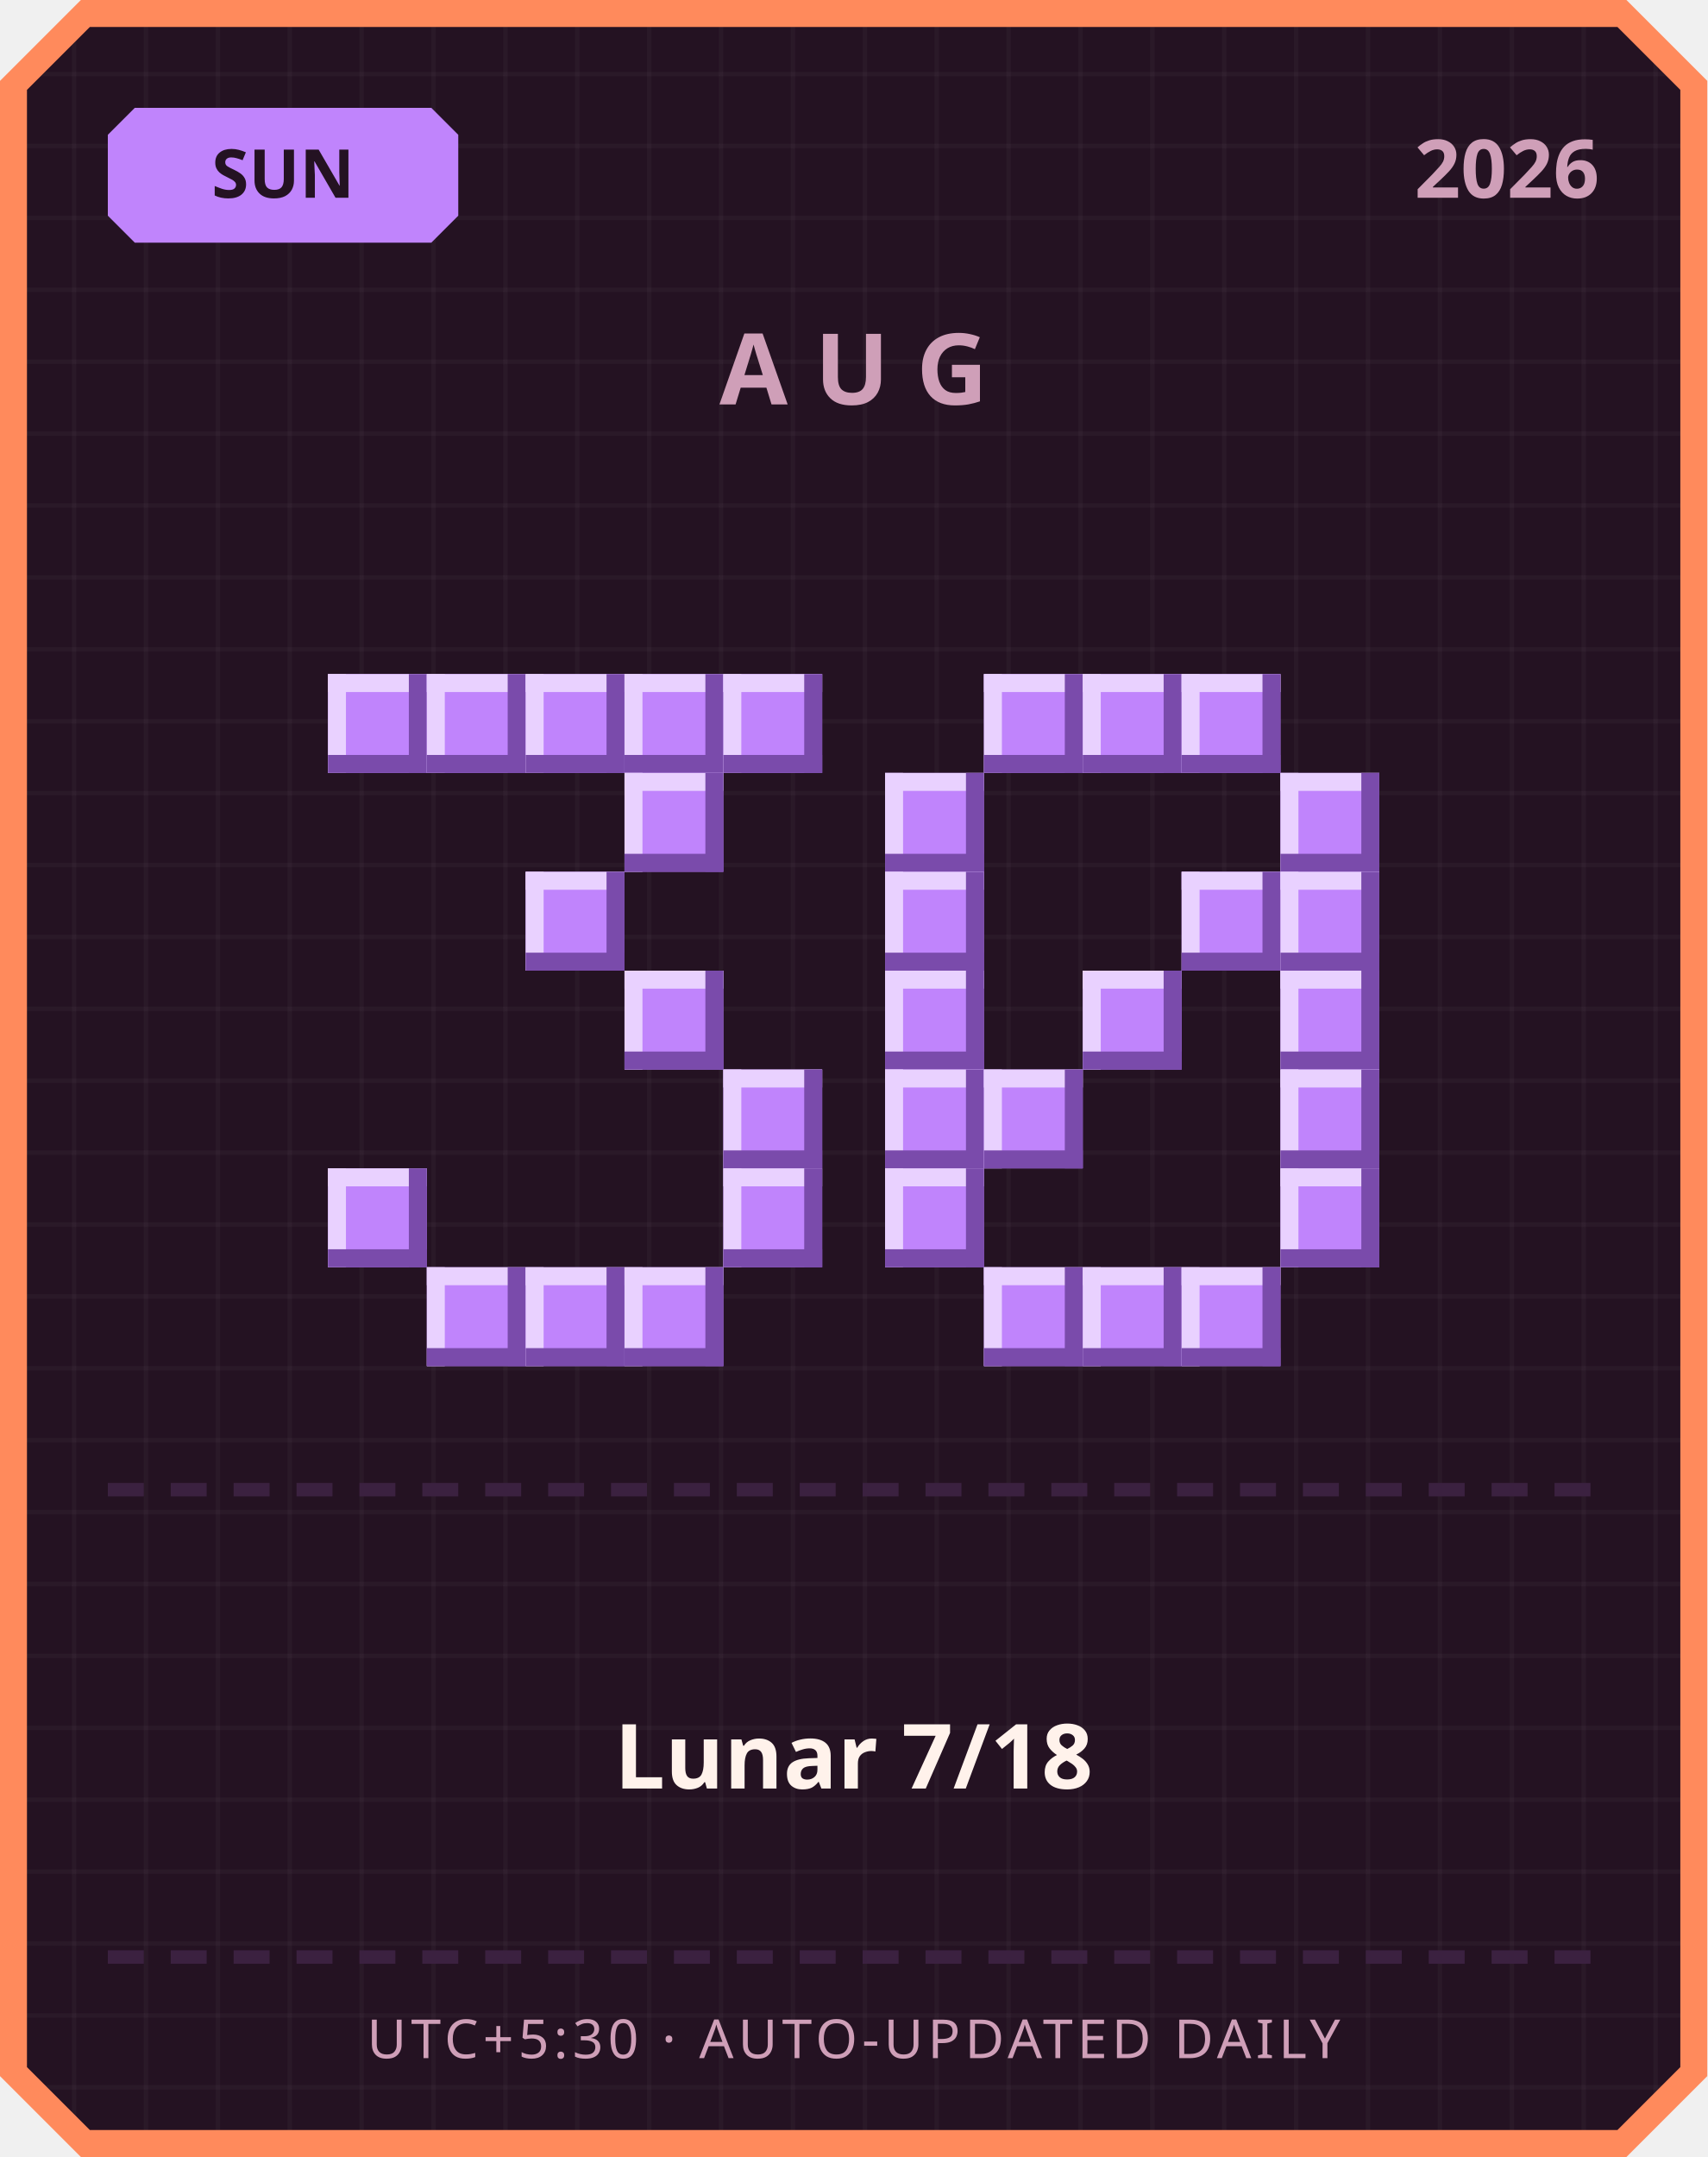
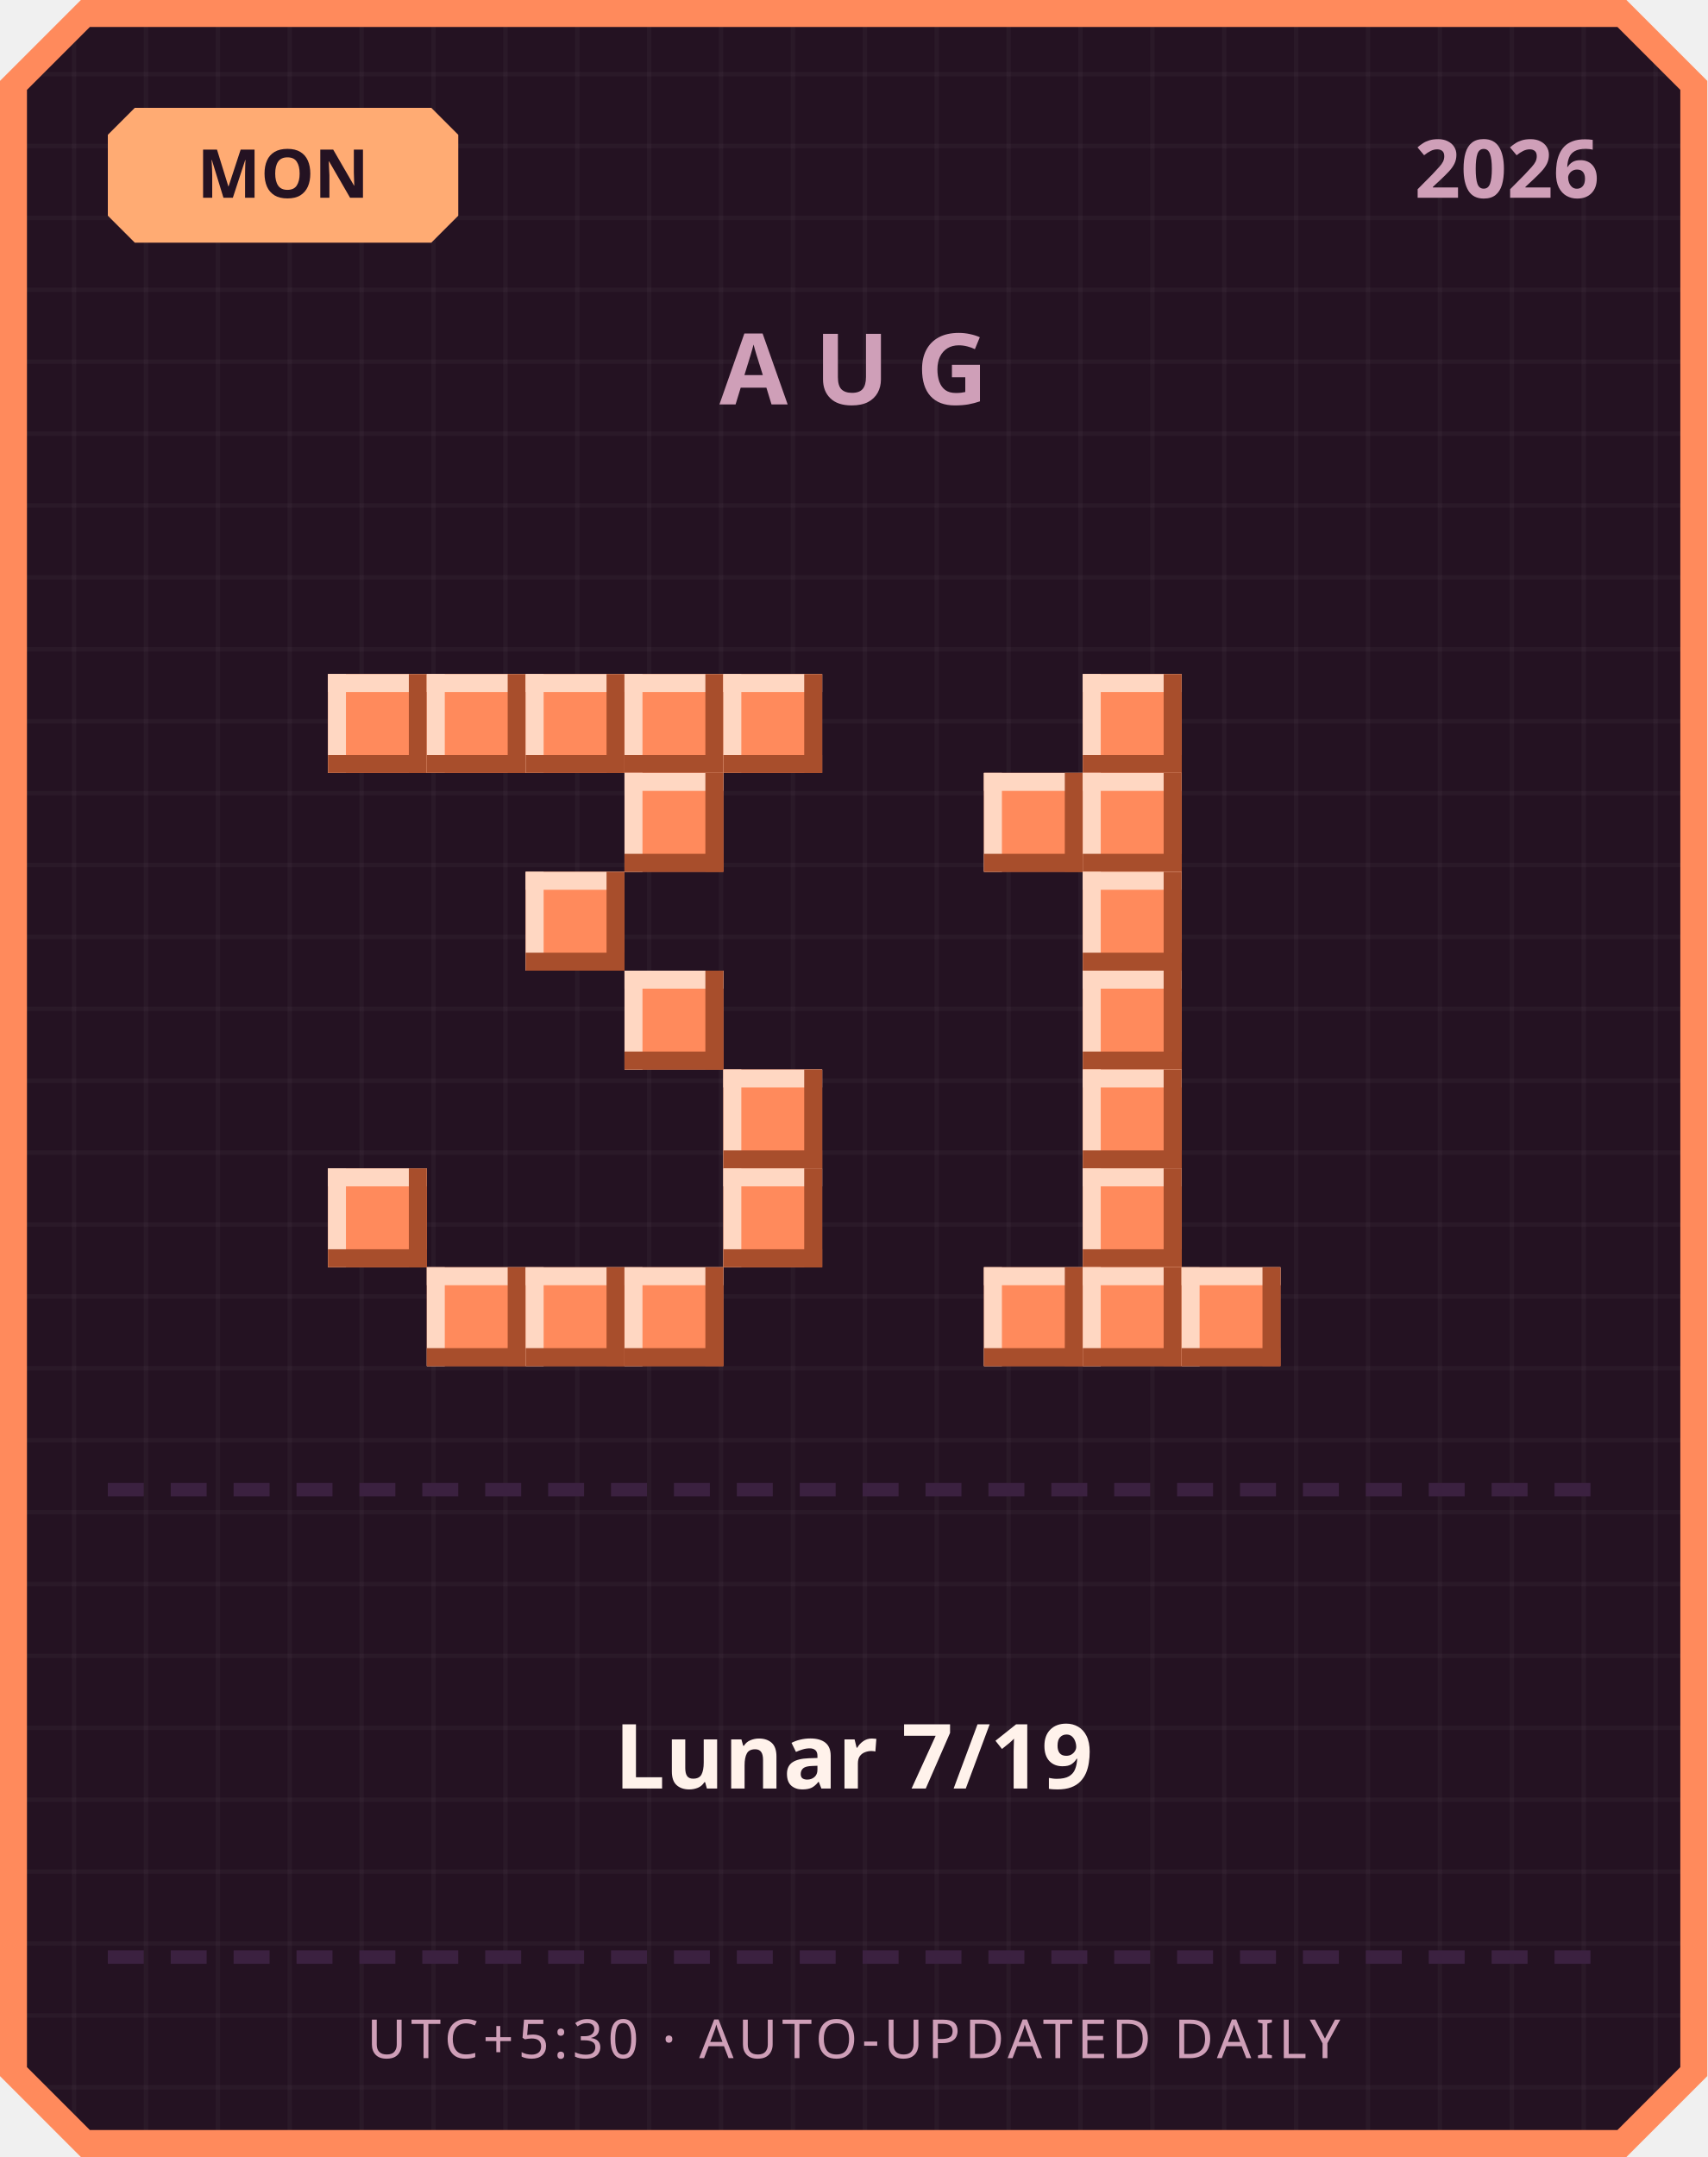
<svg xmlns="http://www.w3.org/2000/svg" width="380" height="480" viewBox="0 0 380 480">
  <defs>
    <pattern id="grid" width="16" height="16" patternUnits="userSpaceOnUse">
      <rect width="16" height="16" fill="#241222" />
      <rect width="1" height="16" fill="#ffffff" opacity="0.03" />
      <rect width="16" height="1" fill="#ffffff" opacity="0.03" />
    </pattern>
  </defs>
  <path d="M 18,0 L 362,0 L 380,18 L 380,462 L 362,480 L 18,480 L 0,462 L 0,18 Z" fill="#ff8a5c" />
  <path d="M 20,6 L 360,6 L 374,20 L 374,460 L 360,474 L 20,474 L 6,460 L 6,20 Z" fill="url(#grid)" />
-   <path d="M 30,24 L 96,24 L 102,30 L 102,48 L 96,54 L 30,54 L 24,48 L 24,30 Z" fill="#c084fc" />
-   <text x="63" y="44" text-anchor="middle" font-family="'Segoe UI', sans-serif" font-size="15" font-weight="700" fill="#241222">SUN</text>
+   <path d="M 30,24 L 96,24 L 102,30 L 102,48 L 96,54 L 30,54 L 24,48 L 24,30 Z" fill="#ffab73" />
+   <text x="63" y="44" text-anchor="middle" font-family="'Segoe UI', sans-serif" font-size="15" font-weight="700" fill="#241222">MON</text>
  <text x="356" y="44" text-anchor="end" font-family="'Segoe UI', sans-serif" font-size="18" font-weight="700" fill="#cf9fb8">2026</text>
  <text x="190" y="90" text-anchor="middle" font-family="'Segoe UI', sans-serif" font-size="22" font-weight="700" letter-spacing="6" fill="#cf9fb8">AUG</text>
-   <rect x="73" y="150" width="22" height="22" fill="#c084fc" />
-   <rect x="73" y="150" width="22" height="4" fill="#e9d1ff" />
-   <rect x="73" y="150" width="4" height="22" fill="#e9d1ff" />
-   <rect x="73" y="168" width="22" height="4" fill="#7a4bab" />
-   <rect x="91" y="150" width="4" height="22" fill="#7a4bab" />
-   <rect x="95" y="150" width="22" height="22" fill="#c084fc" />
-   <rect x="95" y="150" width="22" height="4" fill="#e9d1ff" />
-   <rect x="95" y="150" width="4" height="22" fill="#e9d1ff" />
-   <rect x="95" y="168" width="22" height="4" fill="#7a4bab" />
-   <rect x="113" y="150" width="4" height="22" fill="#7a4bab" />
-   <rect x="117" y="150" width="22" height="22" fill="#c084fc" />
-   <rect x="117" y="150" width="22" height="4" fill="#e9d1ff" />
-   <rect x="117" y="150" width="4" height="22" fill="#e9d1ff" />
-   <rect x="117" y="168" width="22" height="4" fill="#7a4bab" />
-   <rect x="135" y="150" width="4" height="22" fill="#7a4bab" />
-   <rect x="139" y="150" width="22" height="22" fill="#c084fc" />
-   <rect x="139" y="150" width="22" height="4" fill="#e9d1ff" />
-   <rect x="139" y="150" width="4" height="22" fill="#e9d1ff" />
-   <rect x="139" y="168" width="22" height="4" fill="#7a4bab" />
-   <rect x="157" y="150" width="4" height="22" fill="#7a4bab" />
-   <rect x="161" y="150" width="22" height="22" fill="#c084fc" />
-   <rect x="161" y="150" width="22" height="4" fill="#e9d1ff" />
-   <rect x="161" y="150" width="4" height="22" fill="#e9d1ff" />
-   <rect x="161" y="168" width="22" height="4" fill="#7a4bab" />
-   <rect x="179" y="150" width="4" height="22" fill="#7a4bab" />
-   <rect x="139" y="172" width="22" height="22" fill="#c084fc" />
-   <rect x="139" y="172" width="22" height="4" fill="#e9d1ff" />
-   <rect x="139" y="172" width="4" height="22" fill="#e9d1ff" />
-   <rect x="139" y="190" width="22" height="4" fill="#7a4bab" />
-   <rect x="157" y="172" width="4" height="22" fill="#7a4bab" />
-   <rect x="117" y="194" width="22" height="22" fill="#c084fc" />
-   <rect x="117" y="194" width="22" height="4" fill="#e9d1ff" />
-   <rect x="117" y="194" width="4" height="22" fill="#e9d1ff" />
-   <rect x="117" y="212" width="22" height="4" fill="#7a4bab" />
-   <rect x="135" y="194" width="4" height="22" fill="#7a4bab" />
-   <rect x="139" y="216" width="22" height="22" fill="#c084fc" />
-   <rect x="139" y="216" width="22" height="4" fill="#e9d1ff" />
-   <rect x="139" y="216" width="4" height="22" fill="#e9d1ff" />
-   <rect x="139" y="234" width="22" height="4" fill="#7a4bab" />
-   <rect x="157" y="216" width="4" height="22" fill="#7a4bab" />
-   <rect x="161" y="238" width="22" height="22" fill="#c084fc" />
-   <rect x="161" y="238" width="22" height="4" fill="#e9d1ff" />
-   <rect x="161" y="238" width="4" height="22" fill="#e9d1ff" />
-   <rect x="161" y="256" width="22" height="4" fill="#7a4bab" />
-   <rect x="179" y="238" width="4" height="22" fill="#7a4bab" />
-   <rect x="73" y="260" width="22" height="22" fill="#c084fc" />
-   <rect x="73" y="260" width="22" height="4" fill="#e9d1ff" />
-   <rect x="73" y="260" width="4" height="22" fill="#e9d1ff" />
-   <rect x="73" y="278" width="22" height="4" fill="#7a4bab" />
-   <rect x="91" y="260" width="4" height="22" fill="#7a4bab" />
-   <rect x="161" y="260" width="22" height="22" fill="#c084fc" />
-   <rect x="161" y="260" width="22" height="4" fill="#e9d1ff" />
-   <rect x="161" y="260" width="4" height="22" fill="#e9d1ff" />
-   <rect x="161" y="278" width="22" height="4" fill="#7a4bab" />
-   <rect x="179" y="260" width="4" height="22" fill="#7a4bab" />
-   <rect x="95" y="282" width="22" height="22" fill="#c084fc" />
-   <rect x="95" y="282" width="22" height="4" fill="#e9d1ff" />
-   <rect x="95" y="282" width="4" height="22" fill="#e9d1ff" />
-   <rect x="95" y="300" width="22" height="4" fill="#7a4bab" />
-   <rect x="113" y="282" width="4" height="22" fill="#7a4bab" />
-   <rect x="117" y="282" width="22" height="22" fill="#c084fc" />
-   <rect x="117" y="282" width="22" height="4" fill="#e9d1ff" />
-   <rect x="117" y="282" width="4" height="22" fill="#e9d1ff" />
-   <rect x="117" y="300" width="22" height="4" fill="#7a4bab" />
-   <rect x="135" y="282" width="4" height="22" fill="#7a4bab" />
-   <rect x="139" y="282" width="22" height="22" fill="#c084fc" />
-   <rect x="139" y="282" width="22" height="4" fill="#e9d1ff" />
-   <rect x="139" y="282" width="4" height="22" fill="#e9d1ff" />
-   <rect x="139" y="300" width="22" height="4" fill="#7a4bab" />
-   <rect x="157" y="282" width="4" height="22" fill="#7a4bab" />
-   <rect x="219" y="150" width="22" height="22" fill="#c084fc" />
-   <rect x="219" y="150" width="22" height="4" fill="#e9d1ff" />
-   <rect x="219" y="150" width="4" height="22" fill="#e9d1ff" />
-   <rect x="219" y="168" width="22" height="4" fill="#7a4bab" />
-   <rect x="237" y="150" width="4" height="22" fill="#7a4bab" />
-   <rect x="241" y="150" width="22" height="22" fill="#c084fc" />
-   <rect x="241" y="150" width="22" height="4" fill="#e9d1ff" />
-   <rect x="241" y="150" width="4" height="22" fill="#e9d1ff" />
-   <rect x="241" y="168" width="22" height="4" fill="#7a4bab" />
-   <rect x="259" y="150" width="4" height="22" fill="#7a4bab" />
-   <rect x="263" y="150" width="22" height="22" fill="#c084fc" />
-   <rect x="263" y="150" width="22" height="4" fill="#e9d1ff" />
-   <rect x="263" y="150" width="4" height="22" fill="#e9d1ff" />
-   <rect x="263" y="168" width="22" height="4" fill="#7a4bab" />
-   <rect x="281" y="150" width="4" height="22" fill="#7a4bab" />
-   <rect x="197" y="172" width="22" height="22" fill="#c084fc" />
-   <rect x="197" y="172" width="22" height="4" fill="#e9d1ff" />
-   <rect x="197" y="172" width="4" height="22" fill="#e9d1ff" />
-   <rect x="197" y="190" width="22" height="4" fill="#7a4bab" />
-   <rect x="215" y="172" width="4" height="22" fill="#7a4bab" />
-   <rect x="285" y="172" width="22" height="22" fill="#c084fc" />
-   <rect x="285" y="172" width="22" height="4" fill="#e9d1ff" />
-   <rect x="285" y="172" width="4" height="22" fill="#e9d1ff" />
-   <rect x="285" y="190" width="22" height="4" fill="#7a4bab" />
-   <rect x="303" y="172" width="4" height="22" fill="#7a4bab" />
-   <rect x="197" y="194" width="22" height="22" fill="#c084fc" />
-   <rect x="197" y="194" width="22" height="4" fill="#e9d1ff" />
-   <rect x="197" y="194" width="4" height="22" fill="#e9d1ff" />
-   <rect x="197" y="212" width="22" height="4" fill="#7a4bab" />
-   <rect x="215" y="194" width="4" height="22" fill="#7a4bab" />
-   <rect x="263" y="194" width="22" height="22" fill="#c084fc" />
-   <rect x="263" y="194" width="22" height="4" fill="#e9d1ff" />
-   <rect x="263" y="194" width="4" height="22" fill="#e9d1ff" />
-   <rect x="263" y="212" width="22" height="4" fill="#7a4bab" />
-   <rect x="281" y="194" width="4" height="22" fill="#7a4bab" />
-   <rect x="285" y="194" width="22" height="22" fill="#c084fc" />
-   <rect x="285" y="194" width="22" height="4" fill="#e9d1ff" />
-   <rect x="285" y="194" width="4" height="22" fill="#e9d1ff" />
-   <rect x="285" y="212" width="22" height="4" fill="#7a4bab" />
-   <rect x="303" y="194" width="4" height="22" fill="#7a4bab" />
-   <rect x="197" y="216" width="22" height="22" fill="#c084fc" />
-   <rect x="197" y="216" width="22" height="4" fill="#e9d1ff" />
-   <rect x="197" y="216" width="4" height="22" fill="#e9d1ff" />
-   <rect x="197" y="234" width="22" height="4" fill="#7a4bab" />
-   <rect x="215" y="216" width="4" height="22" fill="#7a4bab" />
-   <rect x="241" y="216" width="22" height="22" fill="#c084fc" />
-   <rect x="241" y="216" width="22" height="4" fill="#e9d1ff" />
-   <rect x="241" y="216" width="4" height="22" fill="#e9d1ff" />
-   <rect x="241" y="234" width="22" height="4" fill="#7a4bab" />
-   <rect x="259" y="216" width="4" height="22" fill="#7a4bab" />
-   <rect x="285" y="216" width="22" height="22" fill="#c084fc" />
-   <rect x="285" y="216" width="22" height="4" fill="#e9d1ff" />
-   <rect x="285" y="216" width="4" height="22" fill="#e9d1ff" />
-   <rect x="285" y="234" width="22" height="4" fill="#7a4bab" />
-   <rect x="303" y="216" width="4" height="22" fill="#7a4bab" />
-   <rect x="197" y="238" width="22" height="22" fill="#c084fc" />
-   <rect x="197" y="238" width="22" height="4" fill="#e9d1ff" />
-   <rect x="197" y="238" width="4" height="22" fill="#e9d1ff" />
-   <rect x="197" y="256" width="22" height="4" fill="#7a4bab" />
-   <rect x="215" y="238" width="4" height="22" fill="#7a4bab" />
-   <rect x="219" y="238" width="22" height="22" fill="#c084fc" />
-   <rect x="219" y="238" width="22" height="4" fill="#e9d1ff" />
-   <rect x="219" y="238" width="4" height="22" fill="#e9d1ff" />
-   <rect x="219" y="256" width="22" height="4" fill="#7a4bab" />
-   <rect x="237" y="238" width="4" height="22" fill="#7a4bab" />
-   <rect x="285" y="238" width="22" height="22" fill="#c084fc" />
-   <rect x="285" y="238" width="22" height="4" fill="#e9d1ff" />
-   <rect x="285" y="238" width="4" height="22" fill="#e9d1ff" />
-   <rect x="285" y="256" width="22" height="4" fill="#7a4bab" />
-   <rect x="303" y="238" width="4" height="22" fill="#7a4bab" />
-   <rect x="197" y="260" width="22" height="22" fill="#c084fc" />
-   <rect x="197" y="260" width="22" height="4" fill="#e9d1ff" />
-   <rect x="197" y="260" width="4" height="22" fill="#e9d1ff" />
-   <rect x="197" y="278" width="22" height="4" fill="#7a4bab" />
-   <rect x="215" y="260" width="4" height="22" fill="#7a4bab" />
-   <rect x="285" y="260" width="22" height="22" fill="#c084fc" />
-   <rect x="285" y="260" width="22" height="4" fill="#e9d1ff" />
-   <rect x="285" y="260" width="4" height="22" fill="#e9d1ff" />
-   <rect x="285" y="278" width="22" height="4" fill="#7a4bab" />
-   <rect x="303" y="260" width="4" height="22" fill="#7a4bab" />
-   <rect x="219" y="282" width="22" height="22" fill="#c084fc" />
-   <rect x="219" y="282" width="22" height="4" fill="#e9d1ff" />
-   <rect x="219" y="282" width="4" height="22" fill="#e9d1ff" />
-   <rect x="219" y="300" width="22" height="4" fill="#7a4bab" />
-   <rect x="237" y="282" width="4" height="22" fill="#7a4bab" />
-   <rect x="241" y="282" width="22" height="22" fill="#c084fc" />
-   <rect x="241" y="282" width="22" height="4" fill="#e9d1ff" />
-   <rect x="241" y="282" width="4" height="22" fill="#e9d1ff" />
-   <rect x="241" y="300" width="22" height="4" fill="#7a4bab" />
-   <rect x="259" y="282" width="4" height="22" fill="#7a4bab" />
-   <rect x="263" y="282" width="22" height="22" fill="#c084fc" />
-   <rect x="263" y="282" width="22" height="4" fill="#e9d1ff" />
-   <rect x="263" y="282" width="4" height="22" fill="#e9d1ff" />
-   <rect x="263" y="300" width="22" height="4" fill="#7a4bab" />
-   <rect x="281" y="282" width="4" height="22" fill="#7a4bab" />
+   <rect x="73" y="150" width="22" height="22" fill="#ff8a5c" />
+   <rect x="73" y="150" width="22" height="4" fill="#ffd7c2" />
+   <rect x="73" y="150" width="4" height="22" fill="#ffd7c2" />
+   <rect x="73" y="168" width="22" height="4" fill="#a84e2c" />
+   <rect x="91" y="150" width="4" height="22" fill="#a84e2c" />
+   <rect x="95" y="150" width="22" height="22" fill="#ff8a5c" />
+   <rect x="95" y="150" width="22" height="4" fill="#ffd7c2" />
+   <rect x="95" y="150" width="4" height="22" fill="#ffd7c2" />
+   <rect x="95" y="168" width="22" height="4" fill="#a84e2c" />
+   <rect x="113" y="150" width="4" height="22" fill="#a84e2c" />
+   <rect x="117" y="150" width="22" height="22" fill="#ff8a5c" />
+   <rect x="117" y="150" width="22" height="4" fill="#ffd7c2" />
+   <rect x="117" y="150" width="4" height="22" fill="#ffd7c2" />
+   <rect x="117" y="168" width="22" height="4" fill="#a84e2c" />
+   <rect x="135" y="150" width="4" height="22" fill="#a84e2c" />
+   <rect x="139" y="150" width="22" height="22" fill="#ff8a5c" />
+   <rect x="139" y="150" width="22" height="4" fill="#ffd7c2" />
+   <rect x="139" y="150" width="4" height="22" fill="#ffd7c2" />
+   <rect x="139" y="168" width="22" height="4" fill="#a84e2c" />
+   <rect x="157" y="150" width="4" height="22" fill="#a84e2c" />
+   <rect x="161" y="150" width="22" height="22" fill="#ff8a5c" />
+   <rect x="161" y="150" width="22" height="4" fill="#ffd7c2" />
+   <rect x="161" y="150" width="4" height="22" fill="#ffd7c2" />
+   <rect x="161" y="168" width="22" height="4" fill="#a84e2c" />
+   <rect x="179" y="150" width="4" height="22" fill="#a84e2c" />
+   <rect x="139" y="172" width="22" height="22" fill="#ff8a5c" />
+   <rect x="139" y="172" width="22" height="4" fill="#ffd7c2" />
+   <rect x="139" y="172" width="4" height="22" fill="#ffd7c2" />
+   <rect x="139" y="190" width="22" height="4" fill="#a84e2c" />
+   <rect x="157" y="172" width="4" height="22" fill="#a84e2c" />
+   <rect x="117" y="194" width="22" height="22" fill="#ff8a5c" />
+   <rect x="117" y="194" width="22" height="4" fill="#ffd7c2" />
+   <rect x="117" y="194" width="4" height="22" fill="#ffd7c2" />
+   <rect x="117" y="212" width="22" height="4" fill="#a84e2c" />
+   <rect x="135" y="194" width="4" height="22" fill="#a84e2c" />
+   <rect x="139" y="216" width="22" height="22" fill="#ff8a5c" />
+   <rect x="139" y="216" width="22" height="4" fill="#ffd7c2" />
+   <rect x="139" y="216" width="4" height="22" fill="#ffd7c2" />
+   <rect x="139" y="234" width="22" height="4" fill="#a84e2c" />
+   <rect x="157" y="216" width="4" height="22" fill="#a84e2c" />
+   <rect x="161" y="238" width="22" height="22" fill="#ff8a5c" />
+   <rect x="161" y="238" width="22" height="4" fill="#ffd7c2" />
+   <rect x="161" y="238" width="4" height="22" fill="#ffd7c2" />
+   <rect x="161" y="256" width="22" height="4" fill="#a84e2c" />
+   <rect x="179" y="238" width="4" height="22" fill="#a84e2c" />
+   <rect x="73" y="260" width="22" height="22" fill="#ff8a5c" />
+   <rect x="73" y="260" width="22" height="4" fill="#ffd7c2" />
+   <rect x="73" y="260" width="4" height="22" fill="#ffd7c2" />
+   <rect x="73" y="278" width="22" height="4" fill="#a84e2c" />
+   <rect x="91" y="260" width="4" height="22" fill="#a84e2c" />
+   <rect x="161" y="260" width="22" height="22" fill="#ff8a5c" />
+   <rect x="161" y="260" width="22" height="4" fill="#ffd7c2" />
+   <rect x="161" y="260" width="4" height="22" fill="#ffd7c2" />
+   <rect x="161" y="278" width="22" height="4" fill="#a84e2c" />
+   <rect x="179" y="260" width="4" height="22" fill="#a84e2c" />
+   <rect x="95" y="282" width="22" height="22" fill="#ff8a5c" />
+   <rect x="95" y="282" width="22" height="4" fill="#ffd7c2" />
+   <rect x="95" y="282" width="4" height="22" fill="#ffd7c2" />
+   <rect x="95" y="300" width="22" height="4" fill="#a84e2c" />
+   <rect x="113" y="282" width="4" height="22" fill="#a84e2c" />
+   <rect x="117" y="282" width="22" height="22" fill="#ff8a5c" />
+   <rect x="117" y="282" width="22" height="4" fill="#ffd7c2" />
+   <rect x="117" y="282" width="4" height="22" fill="#ffd7c2" />
+   <rect x="117" y="300" width="22" height="4" fill="#a84e2c" />
+   <rect x="135" y="282" width="4" height="22" fill="#a84e2c" />
+   <rect x="139" y="282" width="22" height="22" fill="#ff8a5c" />
+   <rect x="139" y="282" width="22" height="4" fill="#ffd7c2" />
+   <rect x="139" y="282" width="4" height="22" fill="#ffd7c2" />
+   <rect x="139" y="300" width="22" height="4" fill="#a84e2c" />
+   <rect x="157" y="282" width="4" height="22" fill="#a84e2c" />
+   <rect x="241" y="150" width="22" height="22" fill="#ff8a5c" />
+   <rect x="241" y="150" width="22" height="4" fill="#ffd7c2" />
+   <rect x="241" y="150" width="4" height="22" fill="#ffd7c2" />
+   <rect x="241" y="168" width="22" height="4" fill="#a84e2c" />
+   <rect x="259" y="150" width="4" height="22" fill="#a84e2c" />
+   <rect x="219" y="172" width="22" height="22" fill="#ff8a5c" />
+   <rect x="219" y="172" width="22" height="4" fill="#ffd7c2" />
+   <rect x="219" y="172" width="4" height="22" fill="#ffd7c2" />
+   <rect x="219" y="190" width="22" height="4" fill="#a84e2c" />
+   <rect x="237" y="172" width="4" height="22" fill="#a84e2c" />
+   <rect x="241" y="172" width="22" height="22" fill="#ff8a5c" />
+   <rect x="241" y="172" width="22" height="4" fill="#ffd7c2" />
+   <rect x="241" y="172" width="4" height="22" fill="#ffd7c2" />
+   <rect x="241" y="190" width="22" height="4" fill="#a84e2c" />
+   <rect x="259" y="172" width="4" height="22" fill="#a84e2c" />
+   <rect x="241" y="194" width="22" height="22" fill="#ff8a5c" />
+   <rect x="241" y="194" width="22" height="4" fill="#ffd7c2" />
+   <rect x="241" y="194" width="4" height="22" fill="#ffd7c2" />
+   <rect x="241" y="212" width="22" height="4" fill="#a84e2c" />
+   <rect x="259" y="194" width="4" height="22" fill="#a84e2c" />
+   <rect x="241" y="216" width="22" height="22" fill="#ff8a5c" />
+   <rect x="241" y="216" width="22" height="4" fill="#ffd7c2" />
+   <rect x="241" y="216" width="4" height="22" fill="#ffd7c2" />
+   <rect x="241" y="234" width="22" height="4" fill="#a84e2c" />
+   <rect x="259" y="216" width="4" height="22" fill="#a84e2c" />
+   <rect x="241" y="238" width="22" height="22" fill="#ff8a5c" />
+   <rect x="241" y="238" width="22" height="4" fill="#ffd7c2" />
+   <rect x="241" y="238" width="4" height="22" fill="#ffd7c2" />
+   <rect x="241" y="256" width="22" height="4" fill="#a84e2c" />
+   <rect x="259" y="238" width="4" height="22" fill="#a84e2c" />
+   <rect x="241" y="260" width="22" height="22" fill="#ff8a5c" />
+   <rect x="241" y="260" width="22" height="4" fill="#ffd7c2" />
+   <rect x="241" y="260" width="4" height="22" fill="#ffd7c2" />
+   <rect x="241" y="278" width="22" height="4" fill="#a84e2c" />
+   <rect x="259" y="260" width="4" height="22" fill="#a84e2c" />
+   <rect x="219" y="282" width="22" height="22" fill="#ff8a5c" />
+   <rect x="219" y="282" width="22" height="4" fill="#ffd7c2" />
+   <rect x="219" y="282" width="4" height="22" fill="#ffd7c2" />
+   <rect x="219" y="300" width="22" height="4" fill="#a84e2c" />
+   <rect x="237" y="282" width="4" height="22" fill="#a84e2c" />
+   <rect x="241" y="282" width="22" height="22" fill="#ff8a5c" />
+   <rect x="241" y="282" width="22" height="4" fill="#ffd7c2" />
+   <rect x="241" y="282" width="4" height="22" fill="#ffd7c2" />
+   <rect x="241" y="300" width="22" height="4" fill="#a84e2c" />
+   <rect x="259" y="282" width="4" height="22" fill="#a84e2c" />
+   <rect x="263" y="282" width="22" height="22" fill="#ff8a5c" />
+   <rect x="263" y="282" width="22" height="4" fill="#ffd7c2" />
+   <rect x="263" y="282" width="4" height="22" fill="#ffd7c2" />
+   <rect x="263" y="300" width="22" height="4" fill="#a84e2c" />
+   <rect x="281" y="282" width="4" height="22" fill="#a84e2c" />
  <rect x="24" y="330" width="8" height="3" fill="#3b2140" />
  <rect x="38" y="330" width="8" height="3" fill="#3b2140" />
  <rect x="52" y="330" width="8" height="3" fill="#3b2140" />
  <rect x="66" y="330" width="8" height="3" fill="#3b2140" />
  <rect x="80" y="330" width="8" height="3" fill="#3b2140" />
  <rect x="94" y="330" width="8" height="3" fill="#3b2140" />
  <rect x="108" y="330" width="8" height="3" fill="#3b2140" />
  <rect x="122" y="330" width="8" height="3" fill="#3b2140" />
  <rect x="136" y="330" width="8" height="3" fill="#3b2140" />
  <rect x="150" y="330" width="8" height="3" fill="#3b2140" />
  <rect x="164" y="330" width="8" height="3" fill="#3b2140" />
  <rect x="178" y="330" width="8" height="3" fill="#3b2140" />
  <rect x="192" y="330" width="8" height="3" fill="#3b2140" />
  <rect x="206" y="330" width="8" height="3" fill="#3b2140" />
  <rect x="220" y="330" width="8" height="3" fill="#3b2140" />
  <rect x="234" y="330" width="8" height="3" fill="#3b2140" />
  <rect x="248" y="330" width="8" height="3" fill="#3b2140" />
  <rect x="262" y="330" width="8" height="3" fill="#3b2140" />
  <rect x="276" y="330" width="8" height="3" fill="#3b2140" />
  <rect x="290" y="330" width="8" height="3" fill="#3b2140" />
  <rect x="304" y="330" width="8" height="3" fill="#3b2140" />
  <rect x="318" y="330" width="8" height="3" fill="#3b2140" />
  <rect x="332" y="330" width="8" height="3" fill="#3b2140" />
  <rect x="346" y="330" width="8" height="3" fill="#3b2140" />
-   <text x="190" y="398" text-anchor="middle" font-family="'Segoe UI', 'Microsoft JhengHei', sans-serif" font-size="20" font-weight="700" fill="#fff2eb">Lunar 7/18</text>
+   <text x="190" y="398" text-anchor="middle" font-family="'Segoe UI', 'Microsoft JhengHei', sans-serif" font-size="20" font-weight="700" fill="#fff2eb">Lunar 7/19</text>
  <rect x="24" y="434" width="8" height="3" fill="#3b2140" />
  <rect x="38" y="434" width="8" height="3" fill="#3b2140" />
  <rect x="52" y="434" width="8" height="3" fill="#3b2140" />
  <rect x="66" y="434" width="8" height="3" fill="#3b2140" />
  <rect x="80" y="434" width="8" height="3" fill="#3b2140" />
  <rect x="94" y="434" width="8" height="3" fill="#3b2140" />
  <rect x="108" y="434" width="8" height="3" fill="#3b2140" />
  <rect x="122" y="434" width="8" height="3" fill="#3b2140" />
  <rect x="136" y="434" width="8" height="3" fill="#3b2140" />
  <rect x="150" y="434" width="8" height="3" fill="#3b2140" />
  <rect x="164" y="434" width="8" height="3" fill="#3b2140" />
  <rect x="178" y="434" width="8" height="3" fill="#3b2140" />
  <rect x="192" y="434" width="8" height="3" fill="#3b2140" />
  <rect x="206" y="434" width="8" height="3" fill="#3b2140" />
  <rect x="220" y="434" width="8" height="3" fill="#3b2140" />
  <rect x="234" y="434" width="8" height="3" fill="#3b2140" />
  <rect x="248" y="434" width="8" height="3" fill="#3b2140" />
  <rect x="262" y="434" width="8" height="3" fill="#3b2140" />
  <rect x="276" y="434" width="8" height="3" fill="#3b2140" />
  <rect x="290" y="434" width="8" height="3" fill="#3b2140" />
  <rect x="304" y="434" width="8" height="3" fill="#3b2140" />
  <rect x="318" y="434" width="8" height="3" fill="#3b2140" />
  <rect x="332" y="434" width="8" height="3" fill="#3b2140" />
  <rect x="346" y="434" width="8" height="3" fill="#3b2140" />
  <text x="190" y="458" text-anchor="middle" font-family="'Segoe UI', sans-serif" font-size="12" letter-spacing="1" fill="#cf9fb8">UTC+5:30 · AUTO-UPDATED DAILY</text>
</svg>
